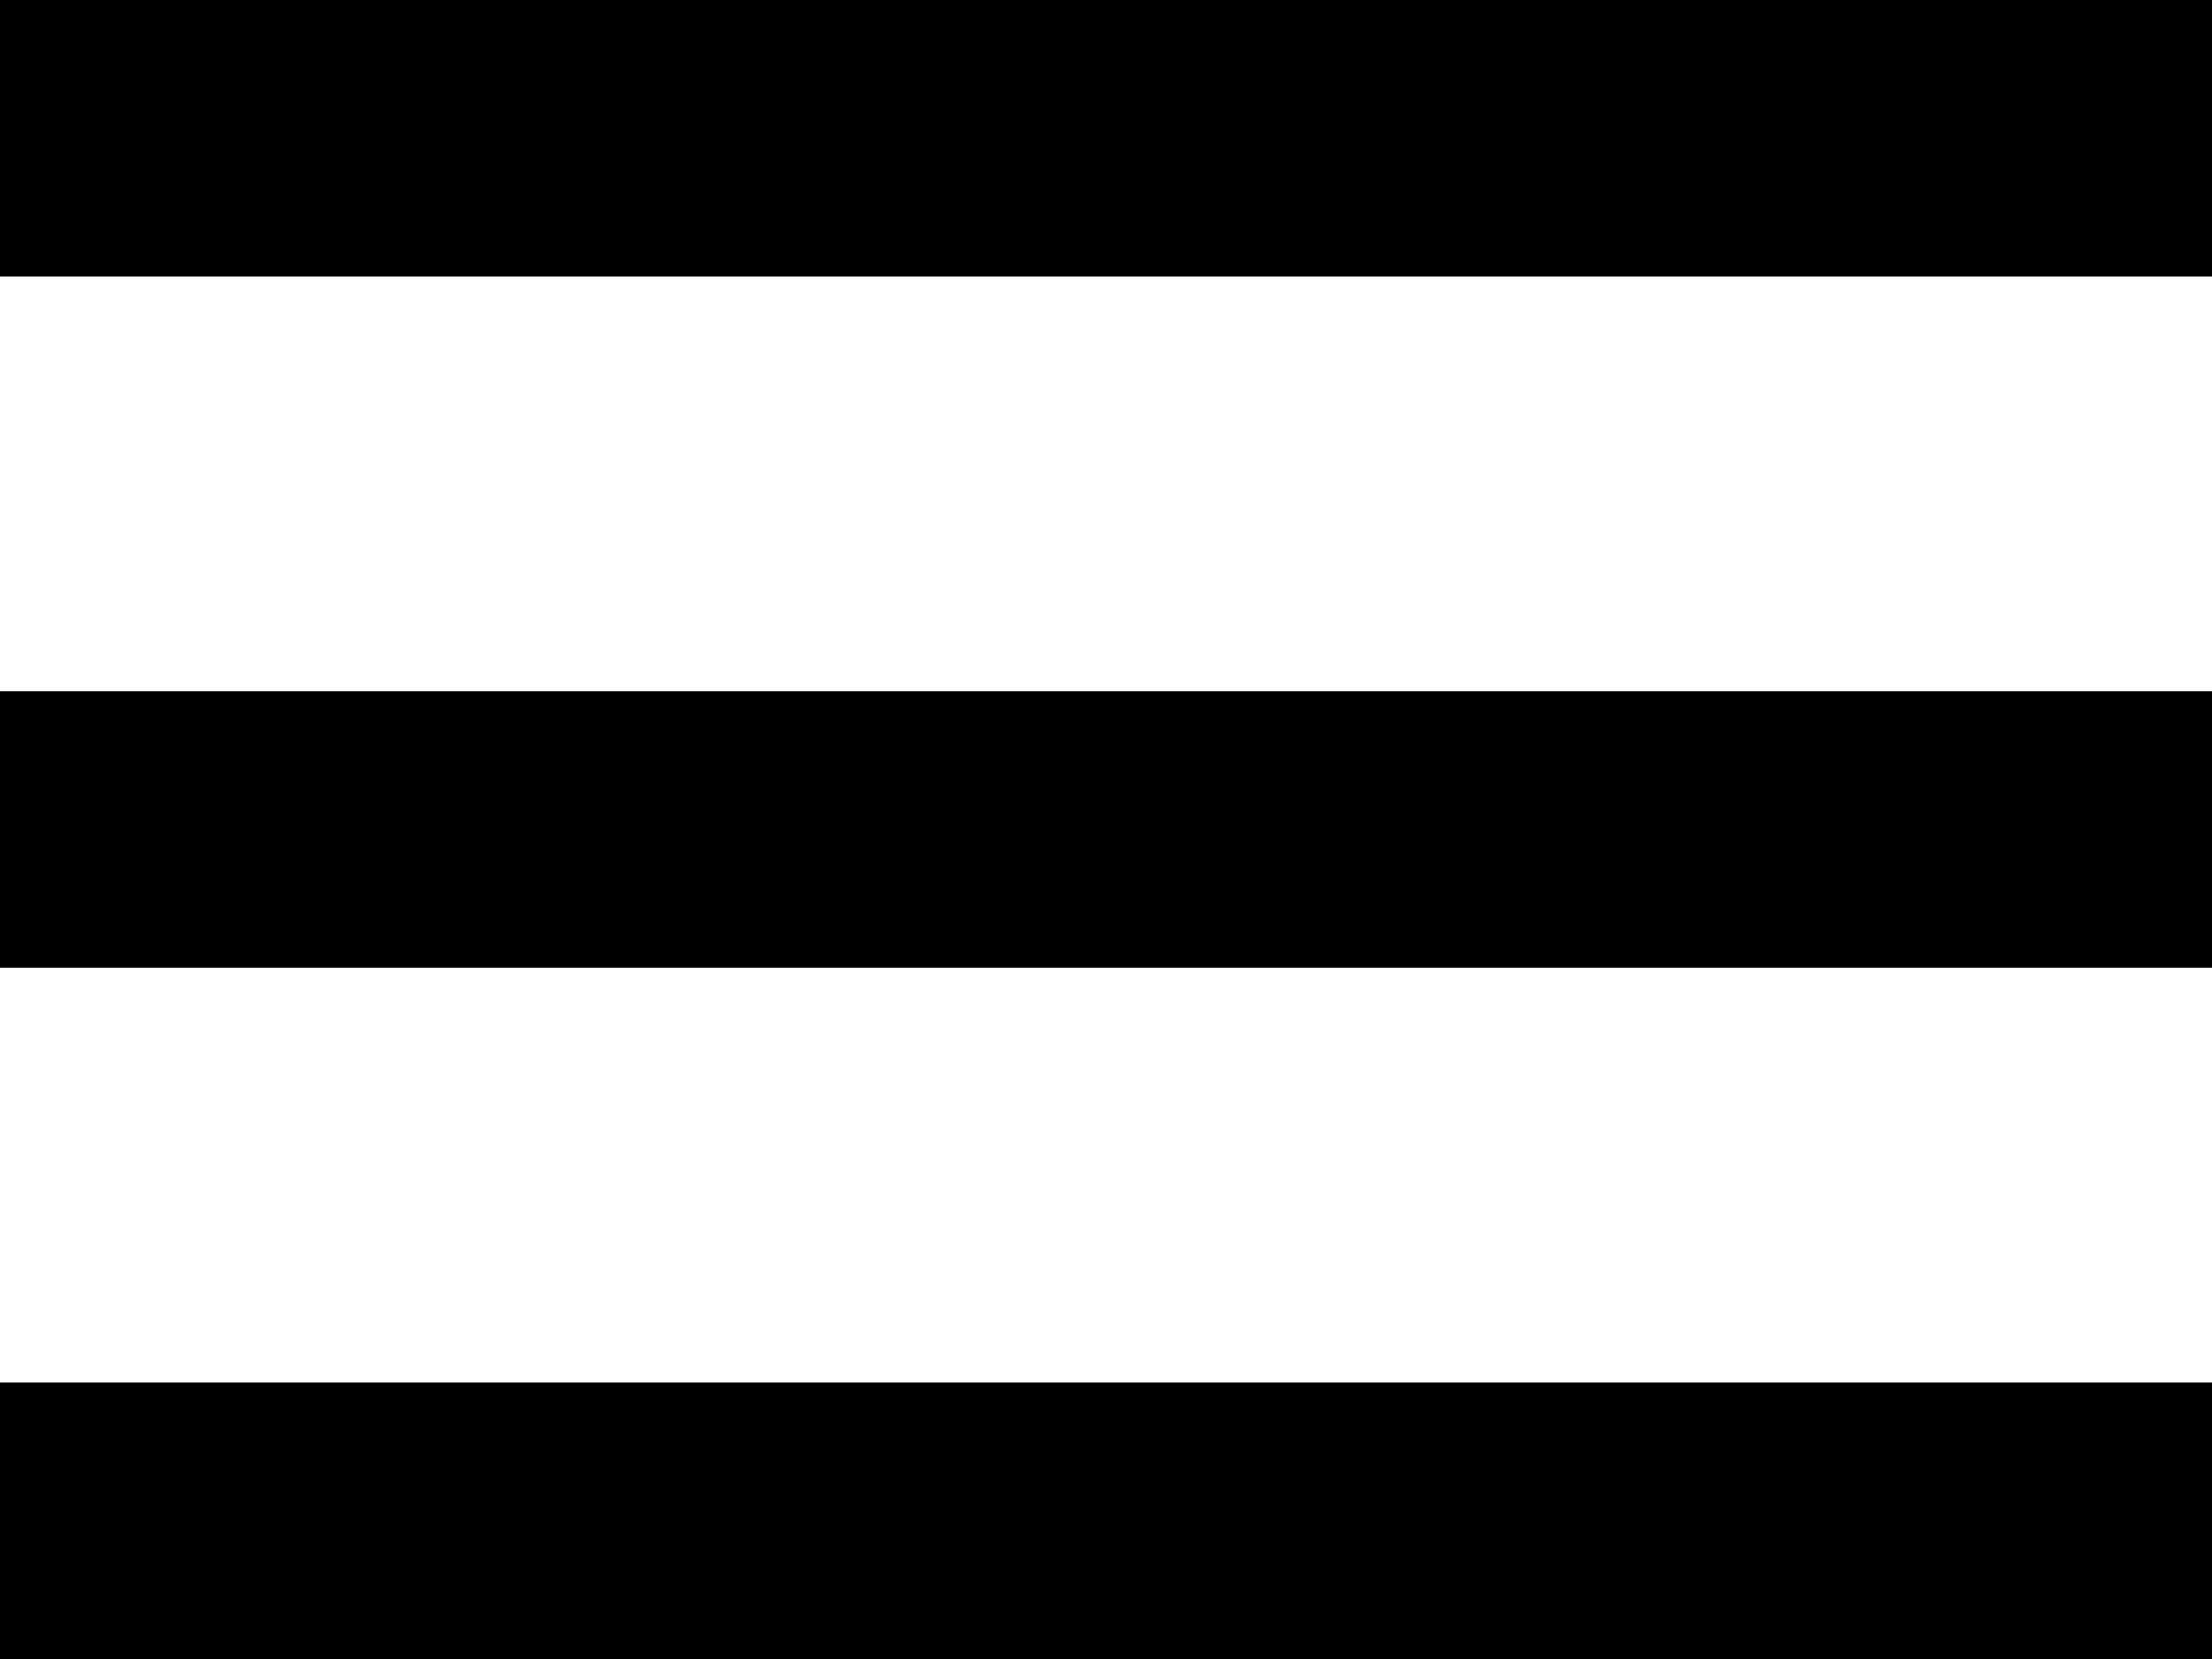
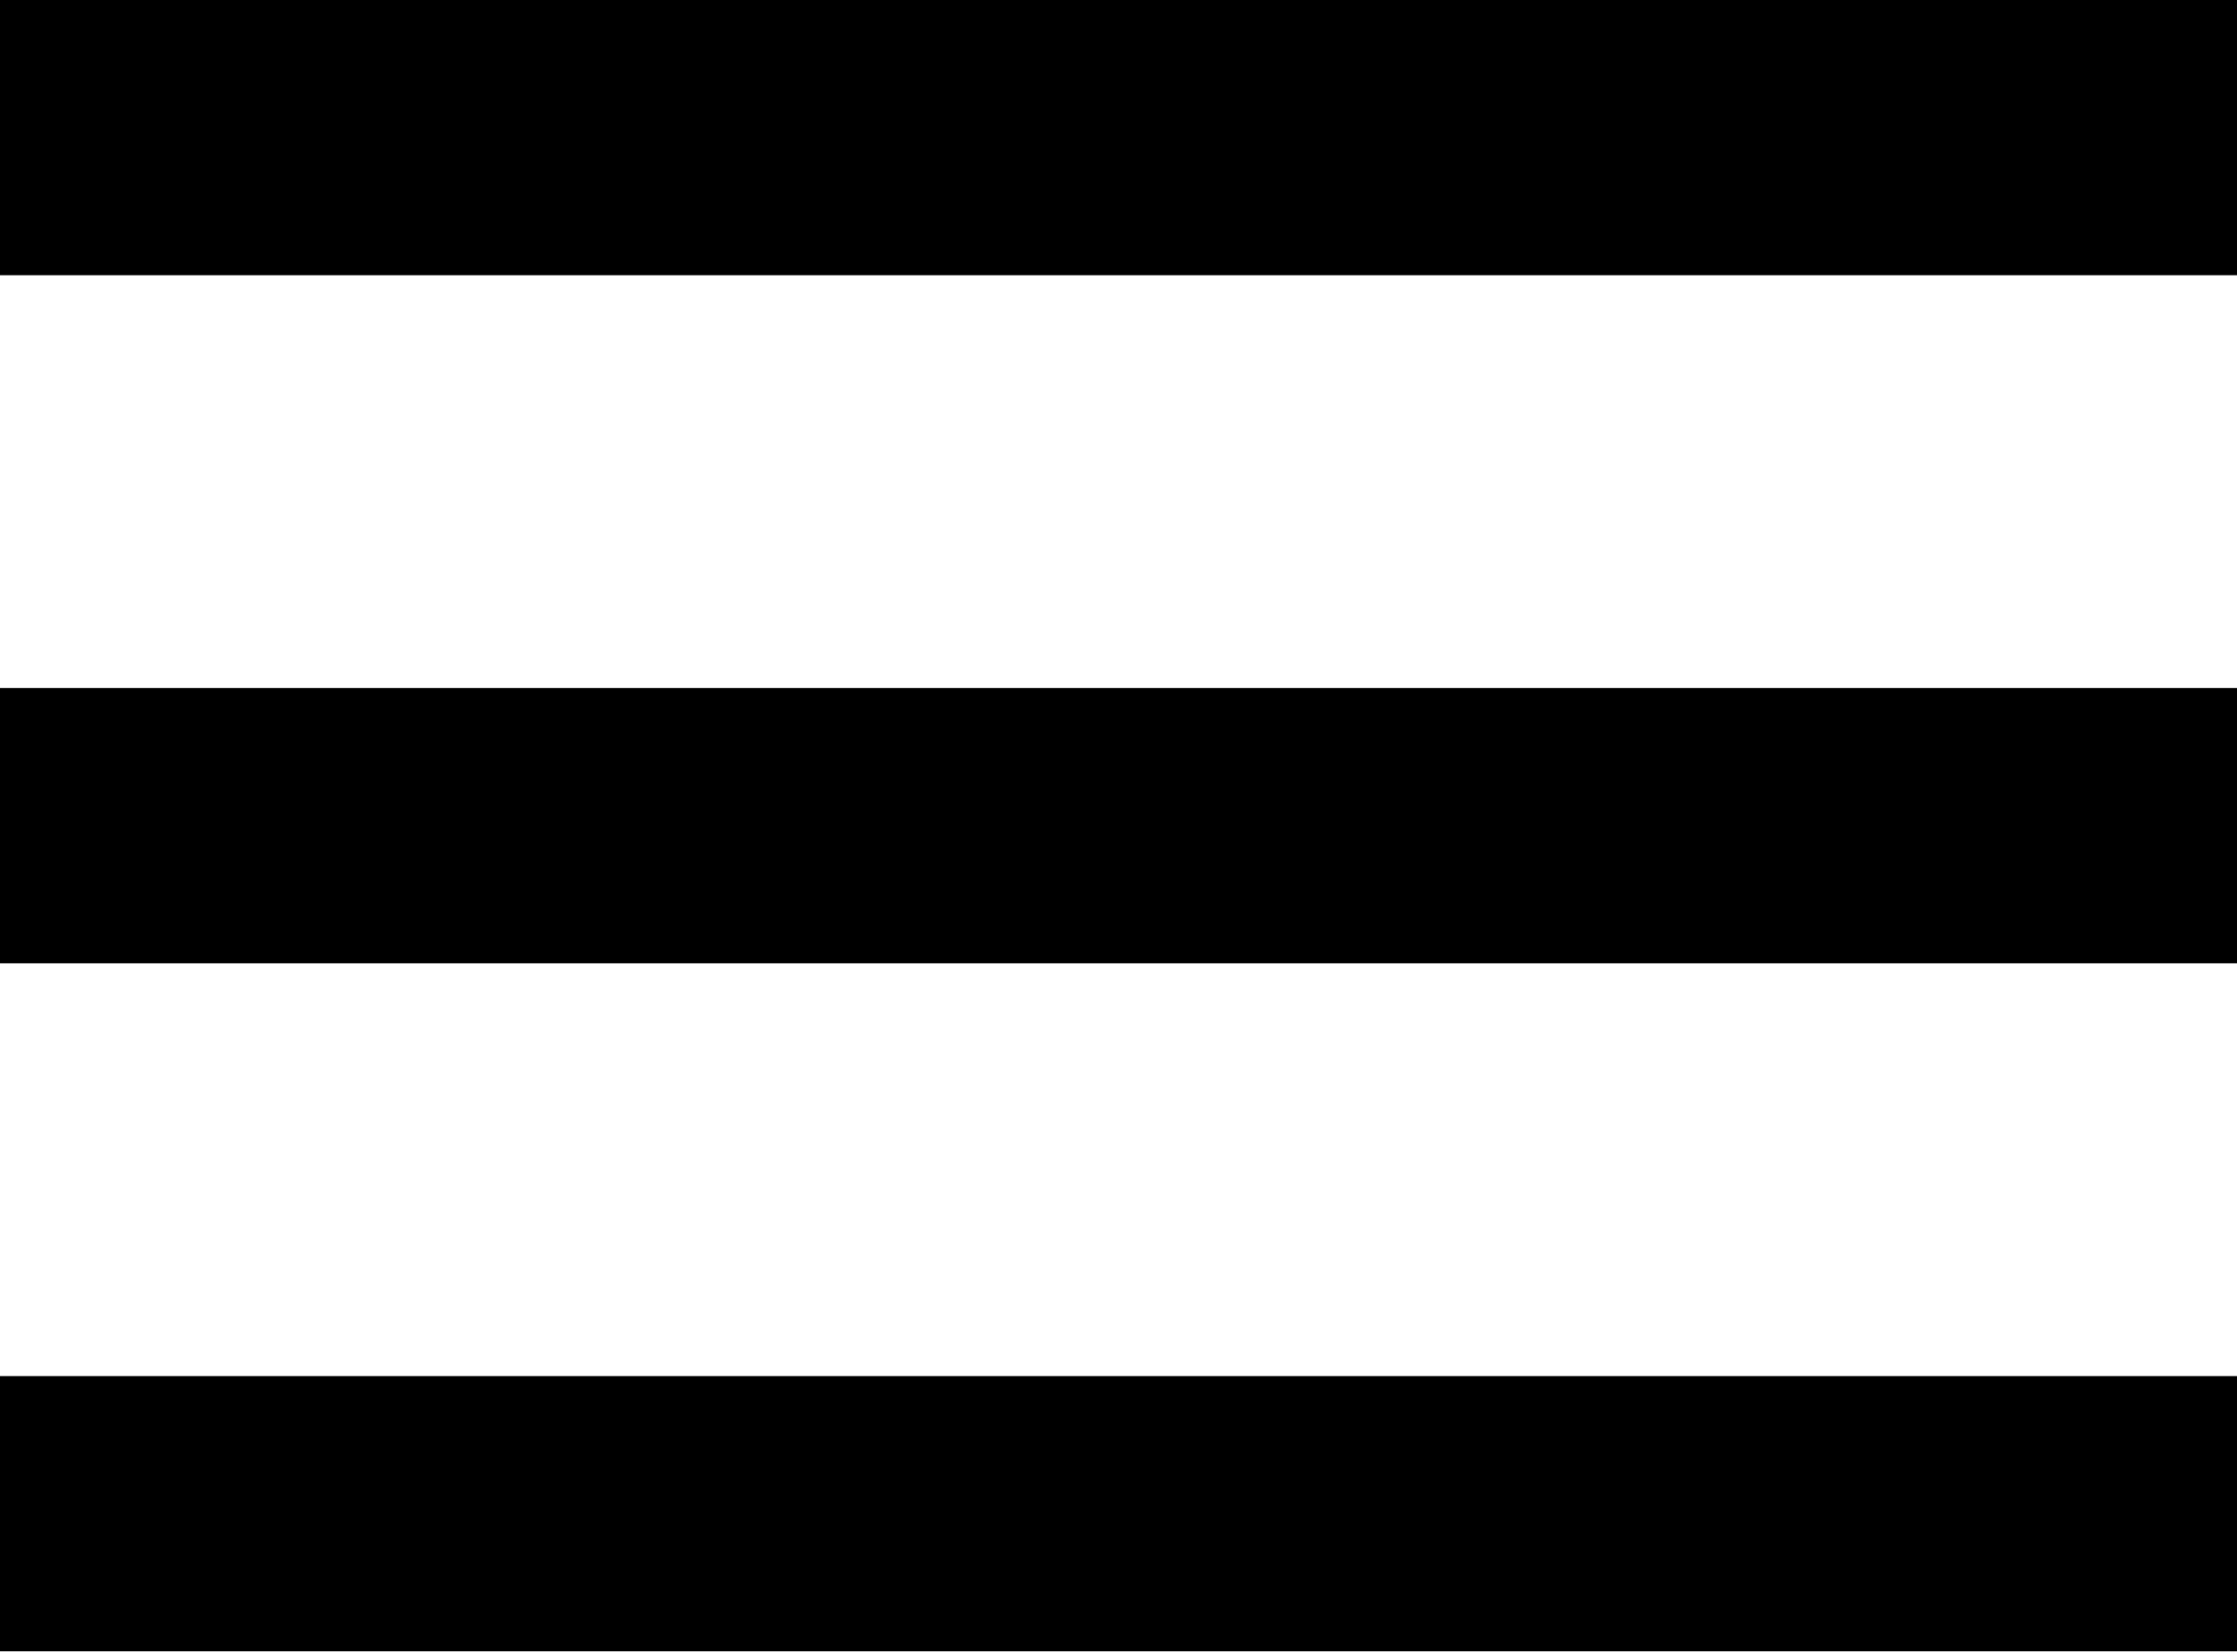
- <svg xmlns="http://www.w3.org/2000/svg" width="16" height="12" viewBox="0 0 16 12" fill="none">
-   <path d="M0 0H16V2H0V0ZM0 5H16V7H0V5ZM0 10H16V12H0V10Z" fill="black" />
+ <svg xmlns="http://www.w3.org/2000/svg" width="84" height="62" viewBox="0 0 84 62" fill="none">
+   <path d="M0 0H84V10.333H0V0ZM0 25.833H84V36.167H0V25.833ZM0 51.667H84V62H0V51.667Z" fill="black" />
</svg>
